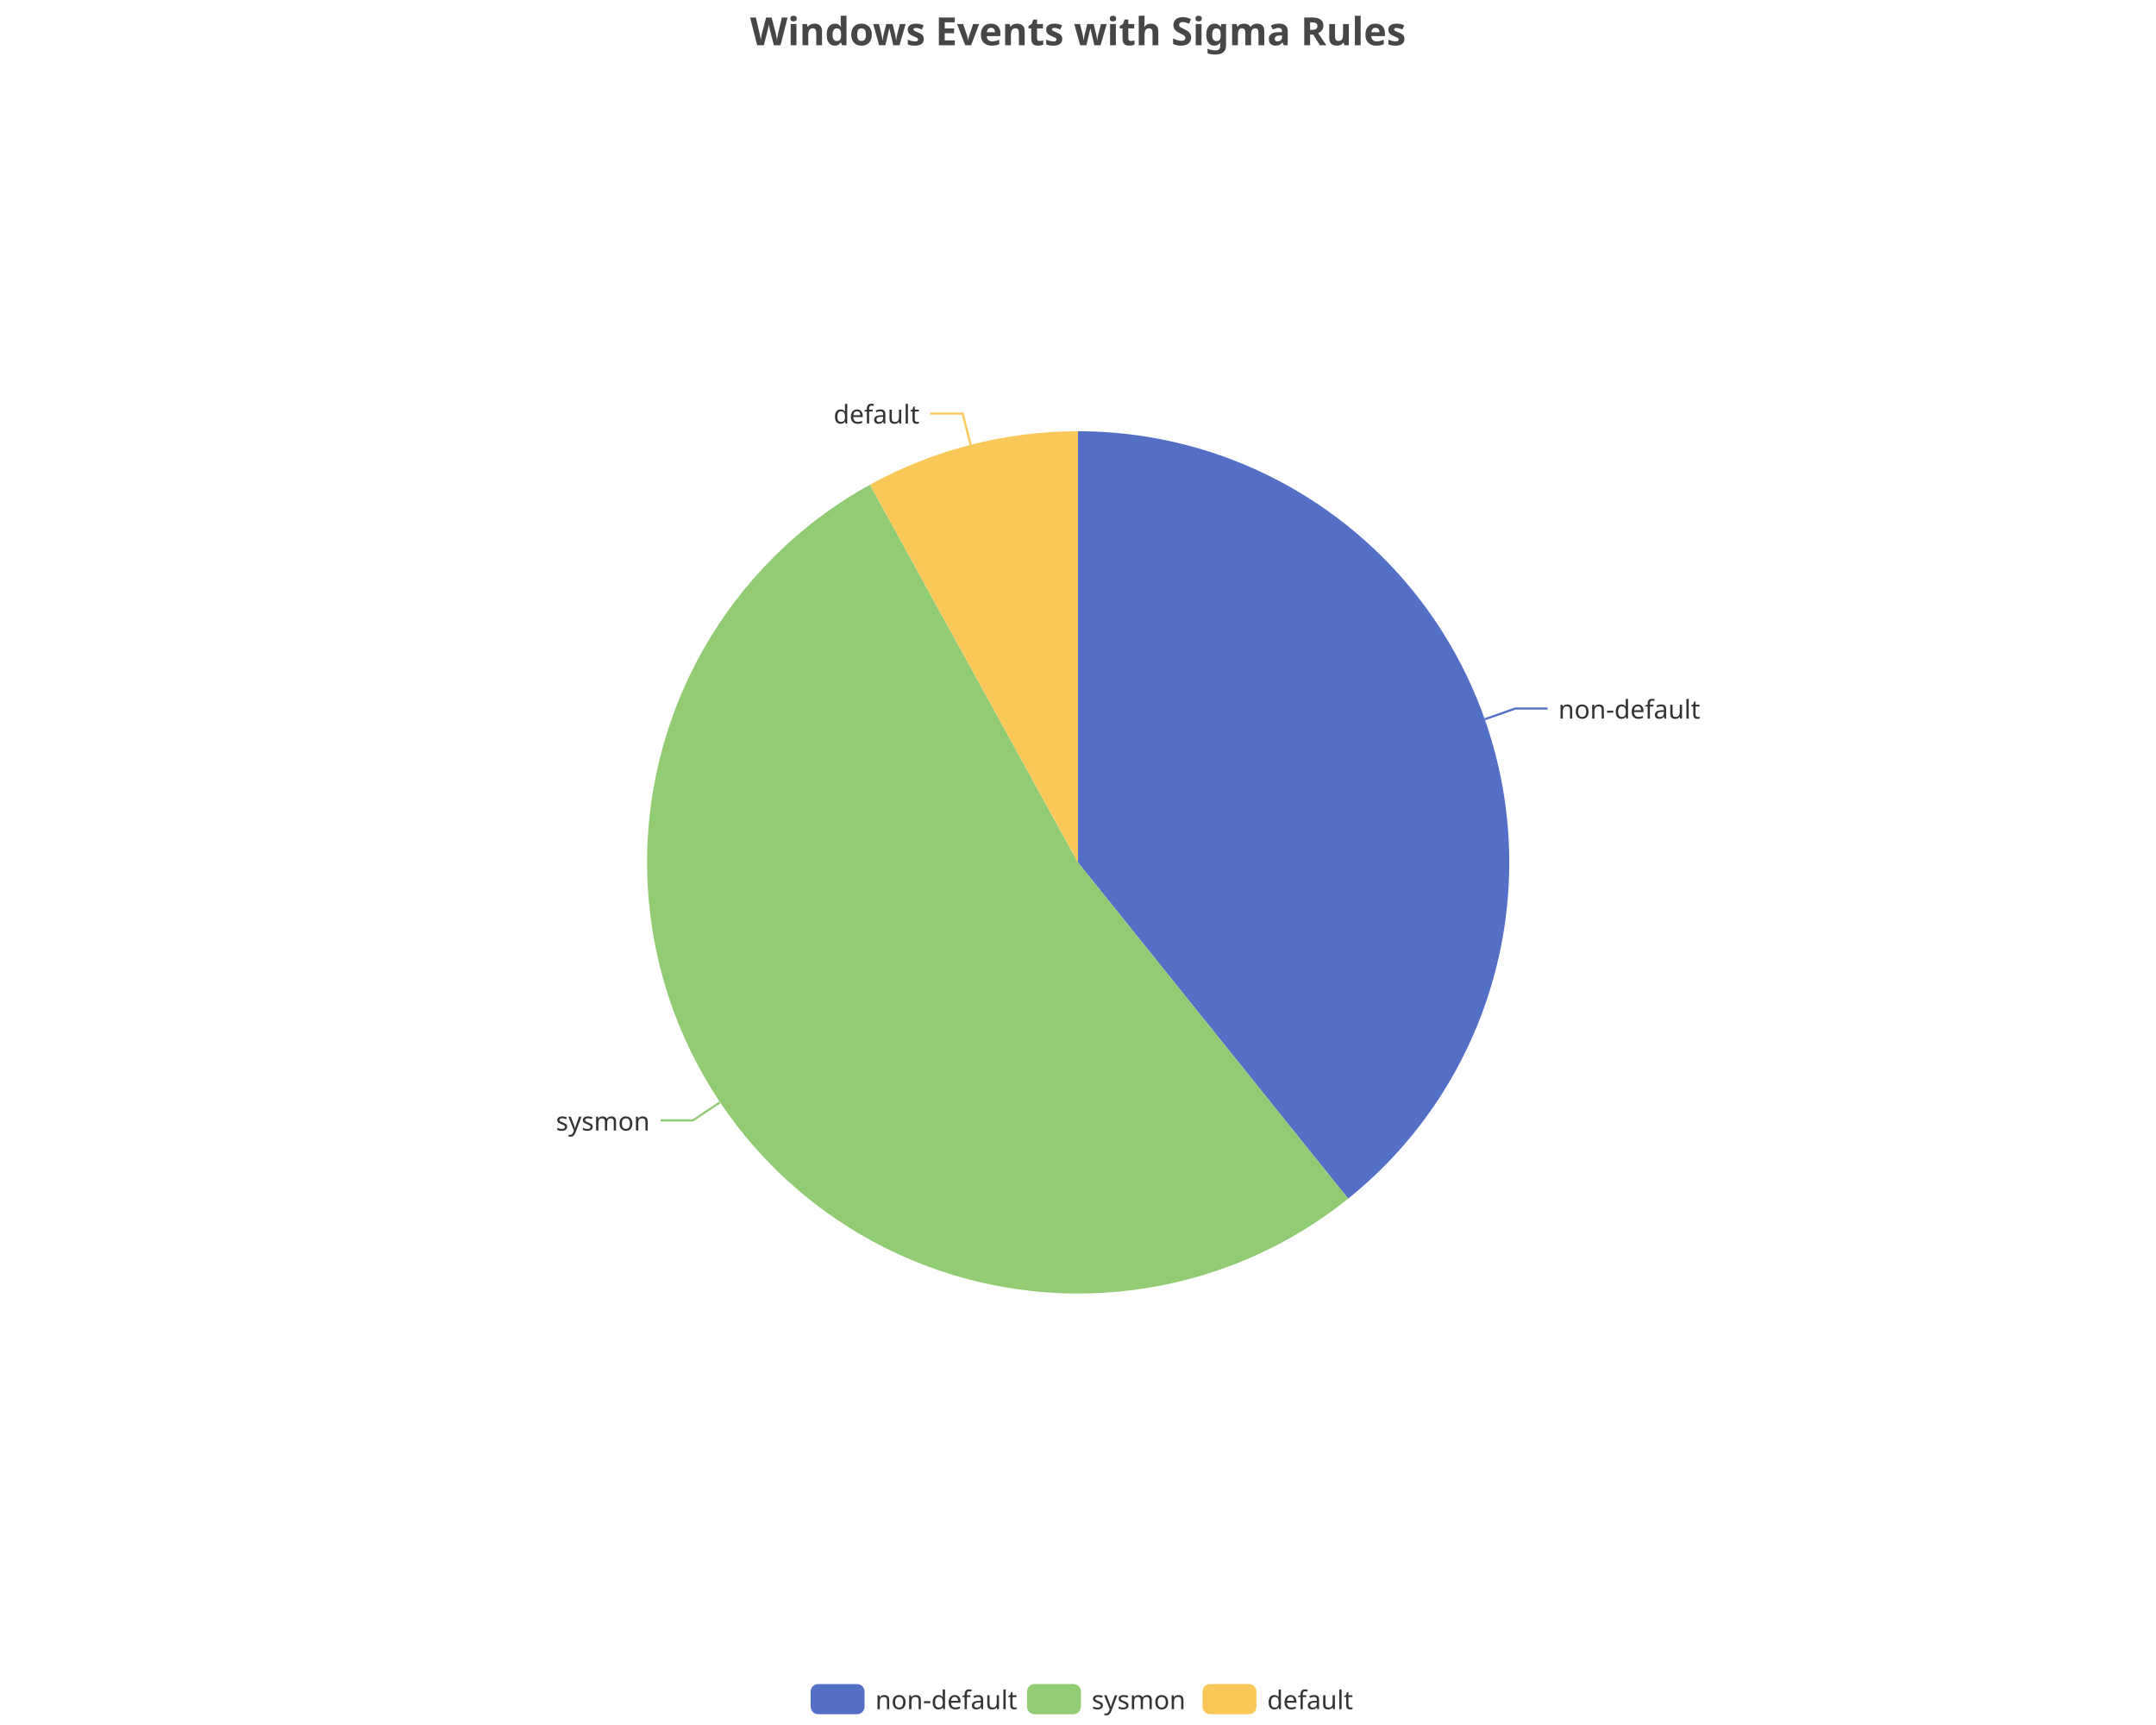
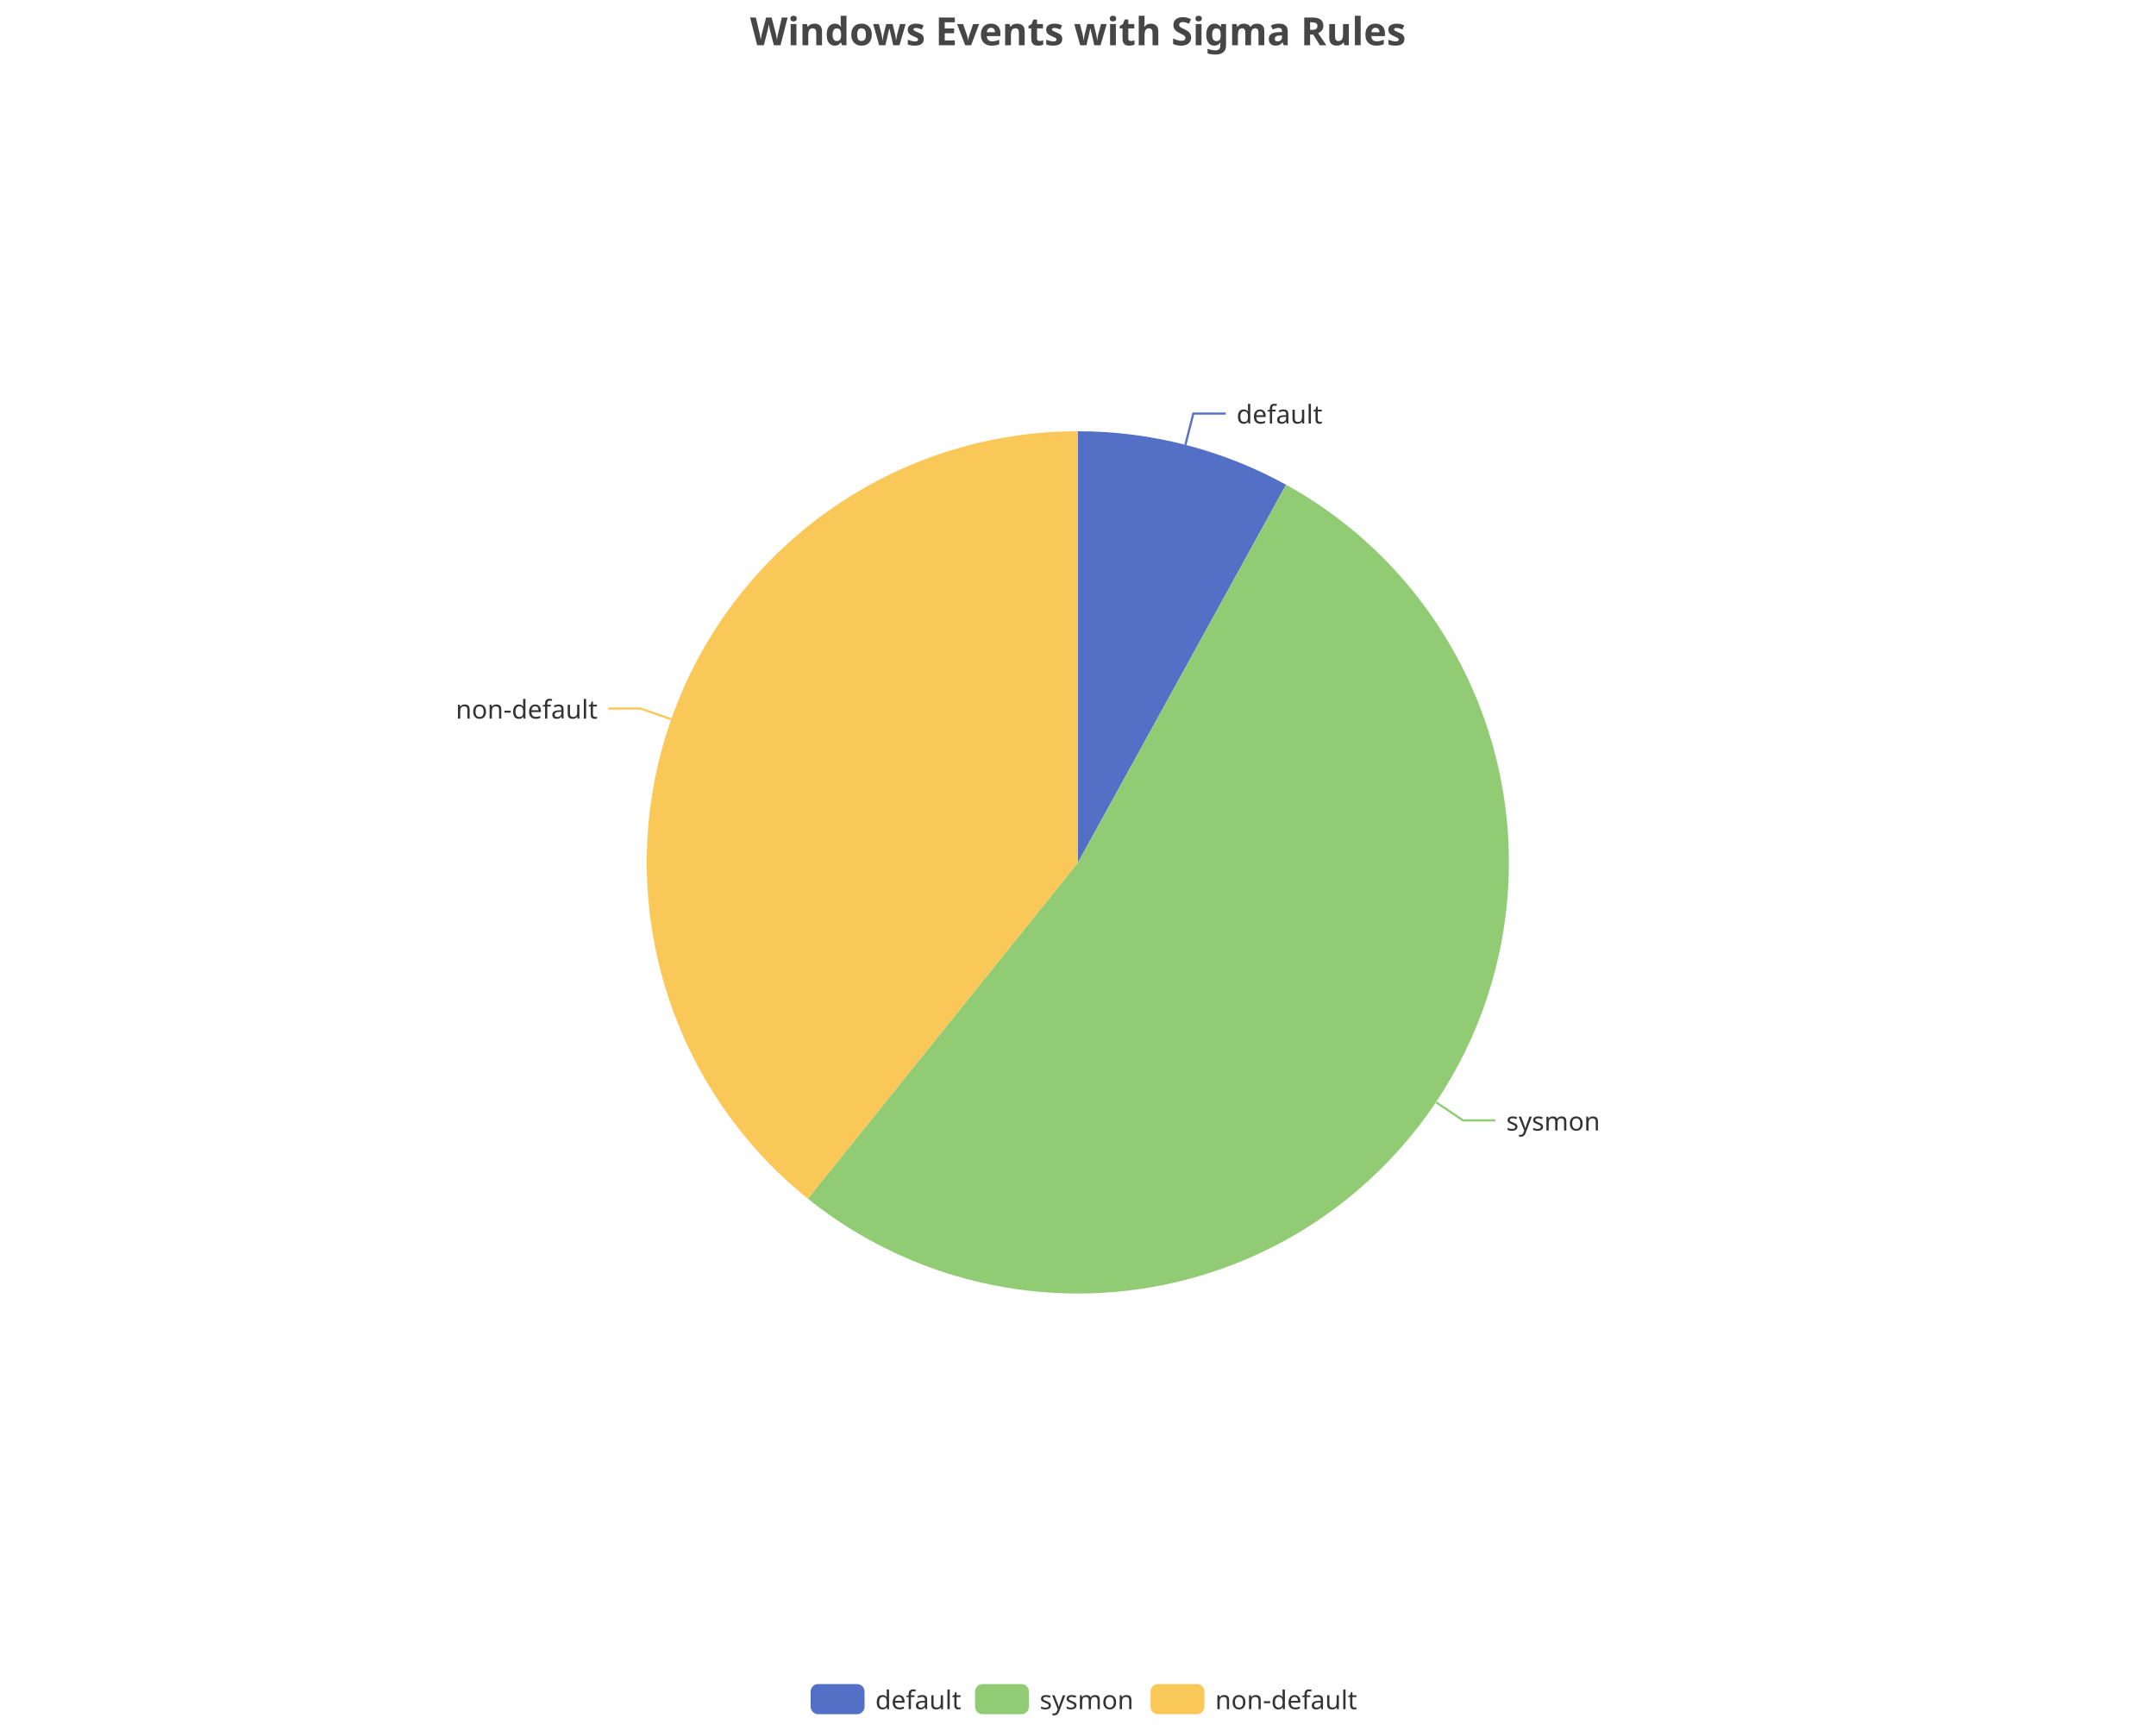
<svg xmlns="http://www.w3.org/2000/svg" width="1000" height="800" version="1.1" baseProfile="full" viewBox="0 0 1000 800">
  <rect width="1000" height="800" x="0" y="0" id="0" fill="none" />
-   <polyline points="688.6 333.6 702.8 328.6 717.8 328.6" fill="none" stroke="#5470c6" />
-   <polyline points="333.8 511.3 321.4 519.6 306.4 519.6" fill="none" stroke="#91cc75" />
-   <polyline points="450.2 206.3 446.5 191.8 431.5 191.8" fill="none" stroke="#fac858" />
-   <path d="M500 200A200 200 0 0 1 625.3 555.9L500 400Z" fill="#5470c6" />
-   <path d="M625.3 555.9A200 200 0 1 1 403.5 224.8L500 400Z" fill="#91cc75" />
-   <path d="M403.5 224.8A200 200 0 0 1 500 200L500 400Z" fill="#fac858" />
-   <text dominant-baseline="central" text-anchor="start" style="font-size:12px;font-family:sans-serif;" transform="translate(722.7973 328.5979)" fill="#333" stroke="rgb(255,255,255)" stroke-width="2" paint-order="stroke" stroke-miterlimit="2">non-default</text>
-   <text dominant-baseline="central" text-anchor="end" style="font-size:12px;font-family:sans-serif;" transform="translate(301.3668 519.6461)" fill="#333" stroke="rgb(255,255,255)" stroke-width="2" paint-order="stroke" stroke-miterlimit="2">sysmon</text>
-   <text dominant-baseline="central" text-anchor="end" style="font-size:12px;font-family:sans-serif;" transform="translate(426.4692 191.7707)" fill="#333" stroke="rgb(255,255,255)" stroke-width="2" paint-order="stroke" stroke-miterlimit="2">default</text>
+   <polyline points="549.8 206.3 553.5 191.8 568.5 191.8" fill="none" stroke="#5470c6" />
+   <polyline points="666.2 511.3 678.6 519.6 693.6 519.6" fill="none" stroke="#91cc75" />
+   <polyline points="311.4 333.6 297.2 328.6 282.2 328.6" fill="none" stroke="#fac858" />
+   <path d="M500 200A200 200 0 0 1 596.5 224.8L500 400Z" fill="#5470c6" />
+   <path d="M596.5 224.8A200 200 0 1 1 374.7 555.9L500 400Z" fill="#91cc75" />
+   <path d="M374.7 555.9A200 200 0 0 1 500 200L500 400Z" fill="#fac858" />
+   <text dominant-baseline="central" text-anchor="start" style="font-size:12px;font-family:sans-serif;" transform="translate(573.5308 191.7707)" fill="#333" stroke="rgb(255,255,255)" stroke-width="2" paint-order="stroke" stroke-miterlimit="2">default</text>
+   <text dominant-baseline="central" text-anchor="start" style="font-size:12px;font-family:sans-serif;" transform="translate(698.6332 519.6461)" fill="#333" stroke="rgb(255,255,255)" stroke-width="2" paint-order="stroke" stroke-miterlimit="2">sysmon</text>
+   <text dominant-baseline="central" text-anchor="end" style="font-size:12px;font-family:sans-serif;" transform="translate(277.2027 328.5979)" fill="#333" stroke="rgb(255,255,255)" stroke-width="2" paint-order="stroke" stroke-miterlimit="2">non-default</text>
  <path d="M-5 -5l258 0l0 24l-258 0Z" transform="translate(376 781)" fill="rgb(0,0,0)" fill-opacity="0" stroke="#ccc" stroke-width="0" />
  <path d="M3.5 0L21.5 0A3.5 3.5 0 0 1 25 3.5L25 10.5A3.5 3.5 0 0 1 21.5 14L3.5 14A3.5 3.5 0 0 1 0 10.5L0 3.5A3.5 3.5 0 0 1 3.5 0" transform="translate(376 781)" fill="#5470c6" />
-   <text dominant-baseline="central" text-anchor="start" style="font-size:12px;font-family:sans-serif;" x="30" y="7" transform="translate(376 781)" fill="#333">non-default</text>
-   <path d="M3.5 0L21.5 0A3.5 3.5 0 0 1 25 3.5L25 10.5A3.5 3.5 0 0 1 21.5 14L3.5 14A3.5 3.5 0 0 1 0 10.5L0 3.5A3.5 3.5 0 0 1 3.5 0" transform="translate(476.36 781)" fill="#91cc75" />
-   <text dominant-baseline="central" text-anchor="start" style="font-size:12px;font-family:sans-serif;" x="30" y="7" transform="translate(476.36 781)" fill="#333">sysmon</text>
-   <path d="M3.5 0L21.5 0A3.5 3.5 0 0 1 25 3.5L25 10.5A3.5 3.5 0 0 1 21.5 14L3.5 14A3.5 3.5 0 0 1 0 10.5L0 3.5A3.5 3.5 0 0 1 3.5 0" transform="translate(557.76 781)" fill="#fac858" />
-   <text dominant-baseline="central" text-anchor="start" style="font-size:12px;font-family:sans-serif;" x="30" y="7" transform="translate(557.76 781)" fill="#333">default</text>
+   <text dominant-baseline="central" text-anchor="start" style="font-size:12px;font-family:sans-serif;" x="30" y="7" transform="translate(376 781)" fill="#333">default</text>
+   <path d="M3.5 0L21.5 0A3.5 3.5 0 0 1 25 3.5L25 10.5A3.5 3.5 0 0 1 21.5 14L3.5 14A3.5 3.5 0 0 1 0 10.5L0 3.5A3.5 3.5 0 0 1 3.5 0" transform="translate(452.24 781)" fill="#91cc75" />
+   <text dominant-baseline="central" text-anchor="start" style="font-size:12px;font-family:sans-serif;" x="30" y="7" transform="translate(452.24 781)" fill="#333">sysmon</text>
+   <path d="M3.5 0L21.5 0A3.5 3.5 0 0 1 25 3.5L25 10.5A3.5 3.5 0 0 1 21.5 14L3.5 14A3.5 3.5 0 0 1 0 10.5L0 3.5A3.5 3.5 0 0 1 3.5 0" transform="translate(533.64 781)" fill="#fac858" />
+   <text dominant-baseline="central" text-anchor="start" style="font-size:12px;font-family:sans-serif;" x="30" y="7" transform="translate(533.64 781)" fill="#333">non-default</text>
  <path d="M-143.9 -5l287.7 0l0 28l-287.7 0Z" transform="translate(500 5)" fill="rgb(0,0,0)" fill-opacity="0" stroke="#ccc" stroke-width="0" />
  <text dominant-baseline="central" text-anchor="middle" style="font-size:18px;font-family:sans-serif;font-weight:bold;" xml:space="preserve" y="9" transform="translate(500 5)" fill="#464646">Windows Events with Sigma Rules</text>
</svg>
